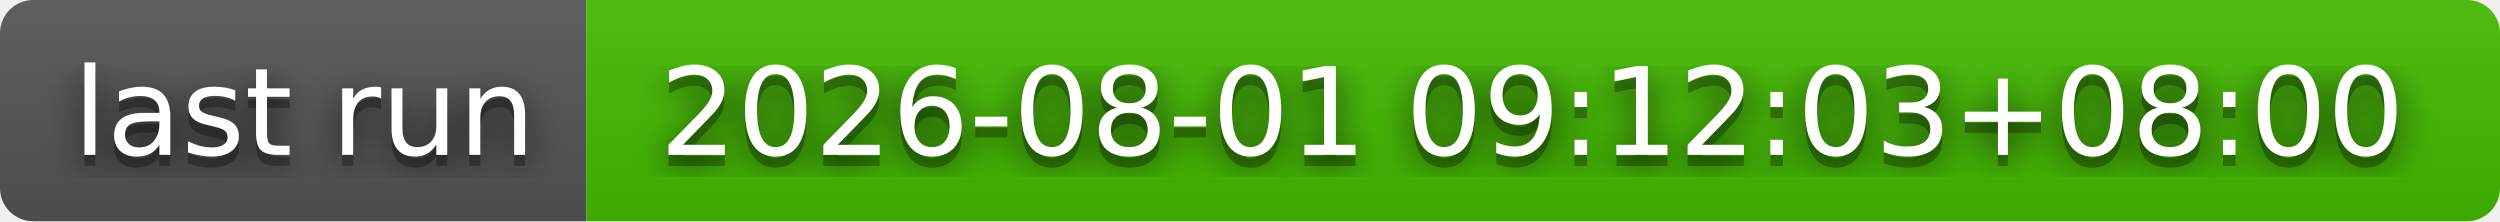
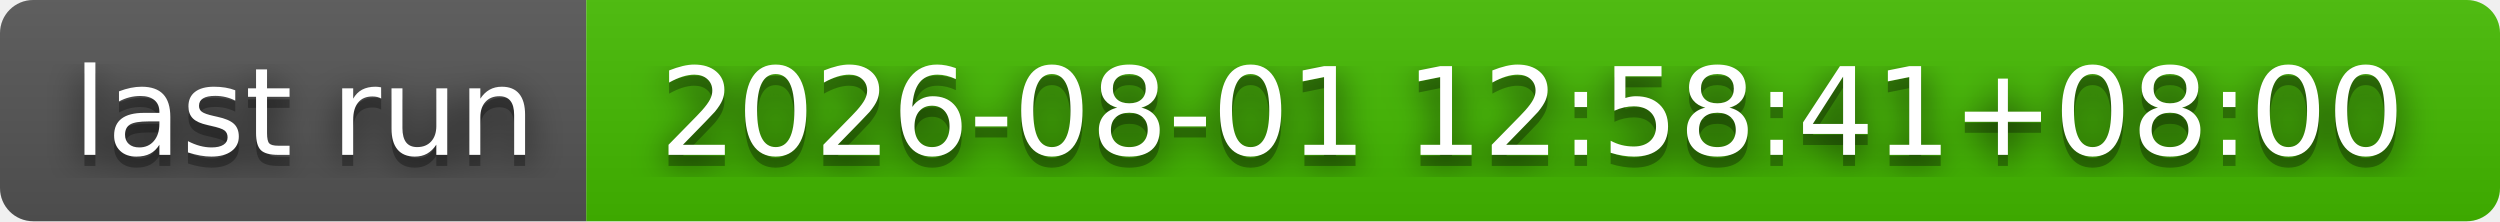
- <svg xmlns="http://www.w3.org/2000/svg" width="226" height="20" role="img" aria-label="last run: 2026-08-01 09:12:03+08:00">
+ <svg xmlns="http://www.w3.org/2000/svg" width="226" height="20" role="img" aria-label="last run: 2026-08-01 12:58:41+08:00">
  <filter id="blur">
    <feGaussianBlur stdDeviation="16" />
  </filter>
  <linearGradient id="s" x2="0" y2="100%">
    <stop offset="0" stop-color="#bbb" stop-opacity=".1" />
    <stop offset="1" stop-opacity=".1" />
  </linearGradient>
  <clipPath id="r">
    <rect width="226" height="20" rx="3" />
  </clipPath>
  <g clip-path="url(#r)">
    <rect width="53" height="20" fill="#555" />
    <rect x="53" width="173" height="20" fill="#4b0" />
    <rect width="226" height="20" fill="url(#s)" />
  </g>
  <g fill="#fff" text-anchor="middle" font-family="Verdana,Geneva,DejaVu Sans,sans-serif" text-rendering="geometricPrecision" font-size="110">
    <g transform="scale(.1)">
      <g aria-hidden="true" fill="#010101">
        <text x="275" y="150" fill-opacity=".8" filter="url(#blur)" textLength="430">last run</text>
        <text x="275" y="150" fill-opacity=".3" textLength="430">last run</text>
      </g>
      <text x="275" y="140" textLength="430">last run</text>
    </g>
    <g transform="scale(.1)">
      <g aria-hidden="true" fill="#010101">
-         <text x="1385" y="150" fill-opacity=".8" filter="url(#blur)" textLength="1630">2026-08-01 09:12:03+08:00</text>
-         <text x="1385" y="150" fill-opacity=".3" textLength="1630">2026-08-01 09:12:03+08:00</text>
+         <text x="1385" y="150" fill-opacity=".8" filter="url(#blur)" textLength="1630">2026-08-01 12:58:41+08:00</text>
+         <text x="1385" y="150" fill-opacity=".3" textLength="1630">2026-08-01 12:58:41+08:00</text>
      </g>
-       <text x="1385" y="140" textLength="1630">2026-08-01 09:12:03+08:00</text>
+       <text x="1385" y="140" textLength="1630">2026-08-01 12:58:41+08:00</text>
    </g>
  </g>
</svg>
